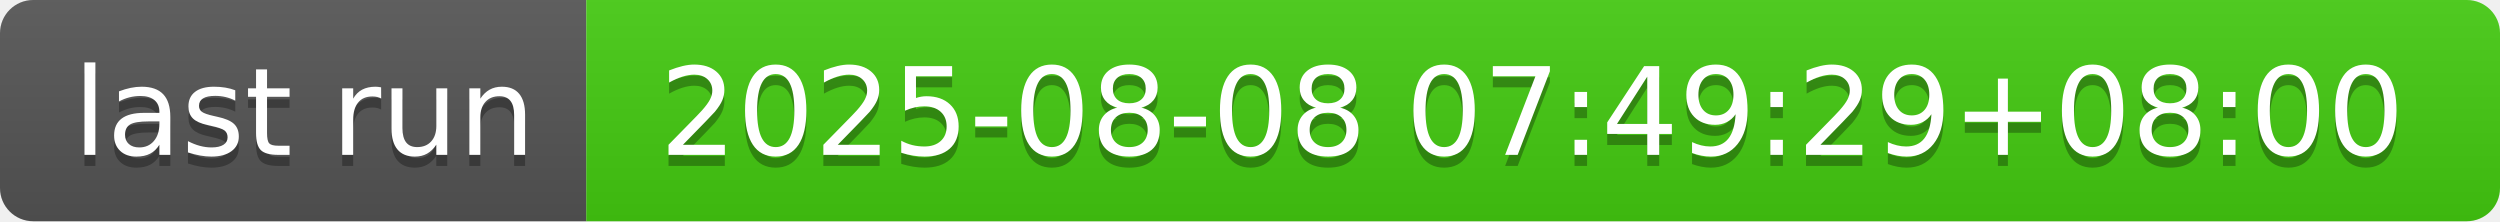
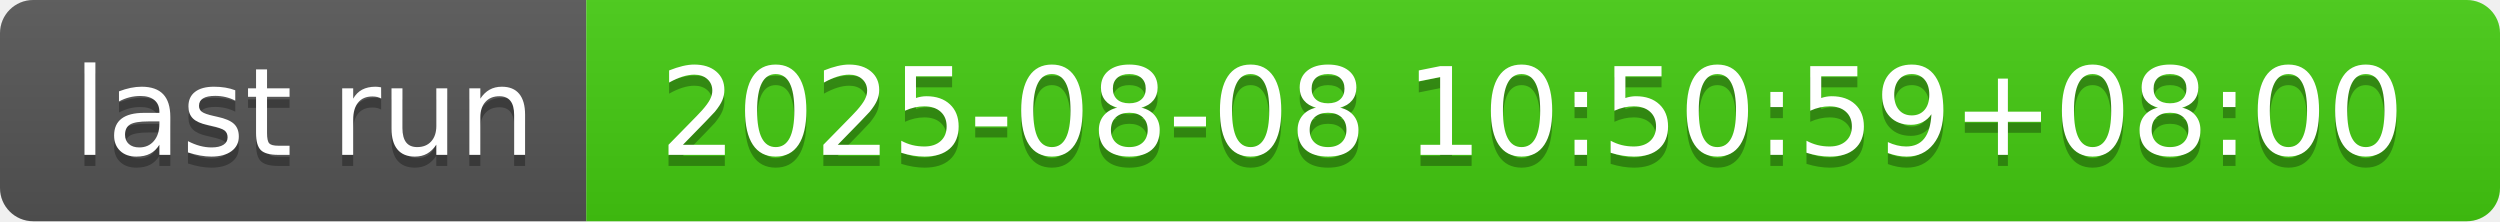
- <svg xmlns="http://www.w3.org/2000/svg" width="226" height="20" role="img" aria-label="last run: 2025-08-08 07:49:29+08:00">
+ <svg xmlns="http://www.w3.org/2000/svg" width="226" height="20" role="img" aria-label="last run: 2025-08-08 10:50:59+08:00">
  <linearGradient id="s" x2="0" y2="100%">
    <stop offset="0" stop-color="#bbb" stop-opacity=".1" />
    <stop offset="1" stop-opacity=".1" />
  </linearGradient>
  <clipPath id="r">
    <rect width="226" height="20" rx="3" fill="#fff" />
  </clipPath>
  <g clip-path="url(#r)">
    <rect width="53" height="20" fill="#555" />
    <rect x="53" width="173" height="20" fill="#4c1" />
    <rect width="226" height="20" fill="url(#s)" />
  </g>
  <g fill="#fff" text-anchor="middle" font-family="Verdana,Geneva,DejaVu Sans,sans-serif" text-rendering="geometricPrecision" font-size="110">
    <text aria-hidden="true" x="275" y="150" fill="#010101" fill-opacity=".3" transform="scale(.1)" textLength="430">last run</text>
    <text x="275" y="140" transform="scale(.1)" fill="#fff" textLength="430">last run</text>
-     <text aria-hidden="true" x="1385" y="150" fill="#010101" fill-opacity=".3" transform="scale(.1)" textLength="1630">2025-08-08 07:49:29+08:00</text>
-     <text x="1385" y="140" transform="scale(.1)" fill="#fff" textLength="1630">2025-08-08 07:49:29+08:00</text>
+     <text aria-hidden="true" x="1385" y="150" fill="#010101" fill-opacity=".3" transform="scale(.1)" textLength="1630">2025-08-08 10:50:59+08:00</text>
+     <text x="1385" y="140" transform="scale(.1)" fill="#fff" textLength="1630">2025-08-08 10:50:59+08:00</text>
  </g>
</svg>
